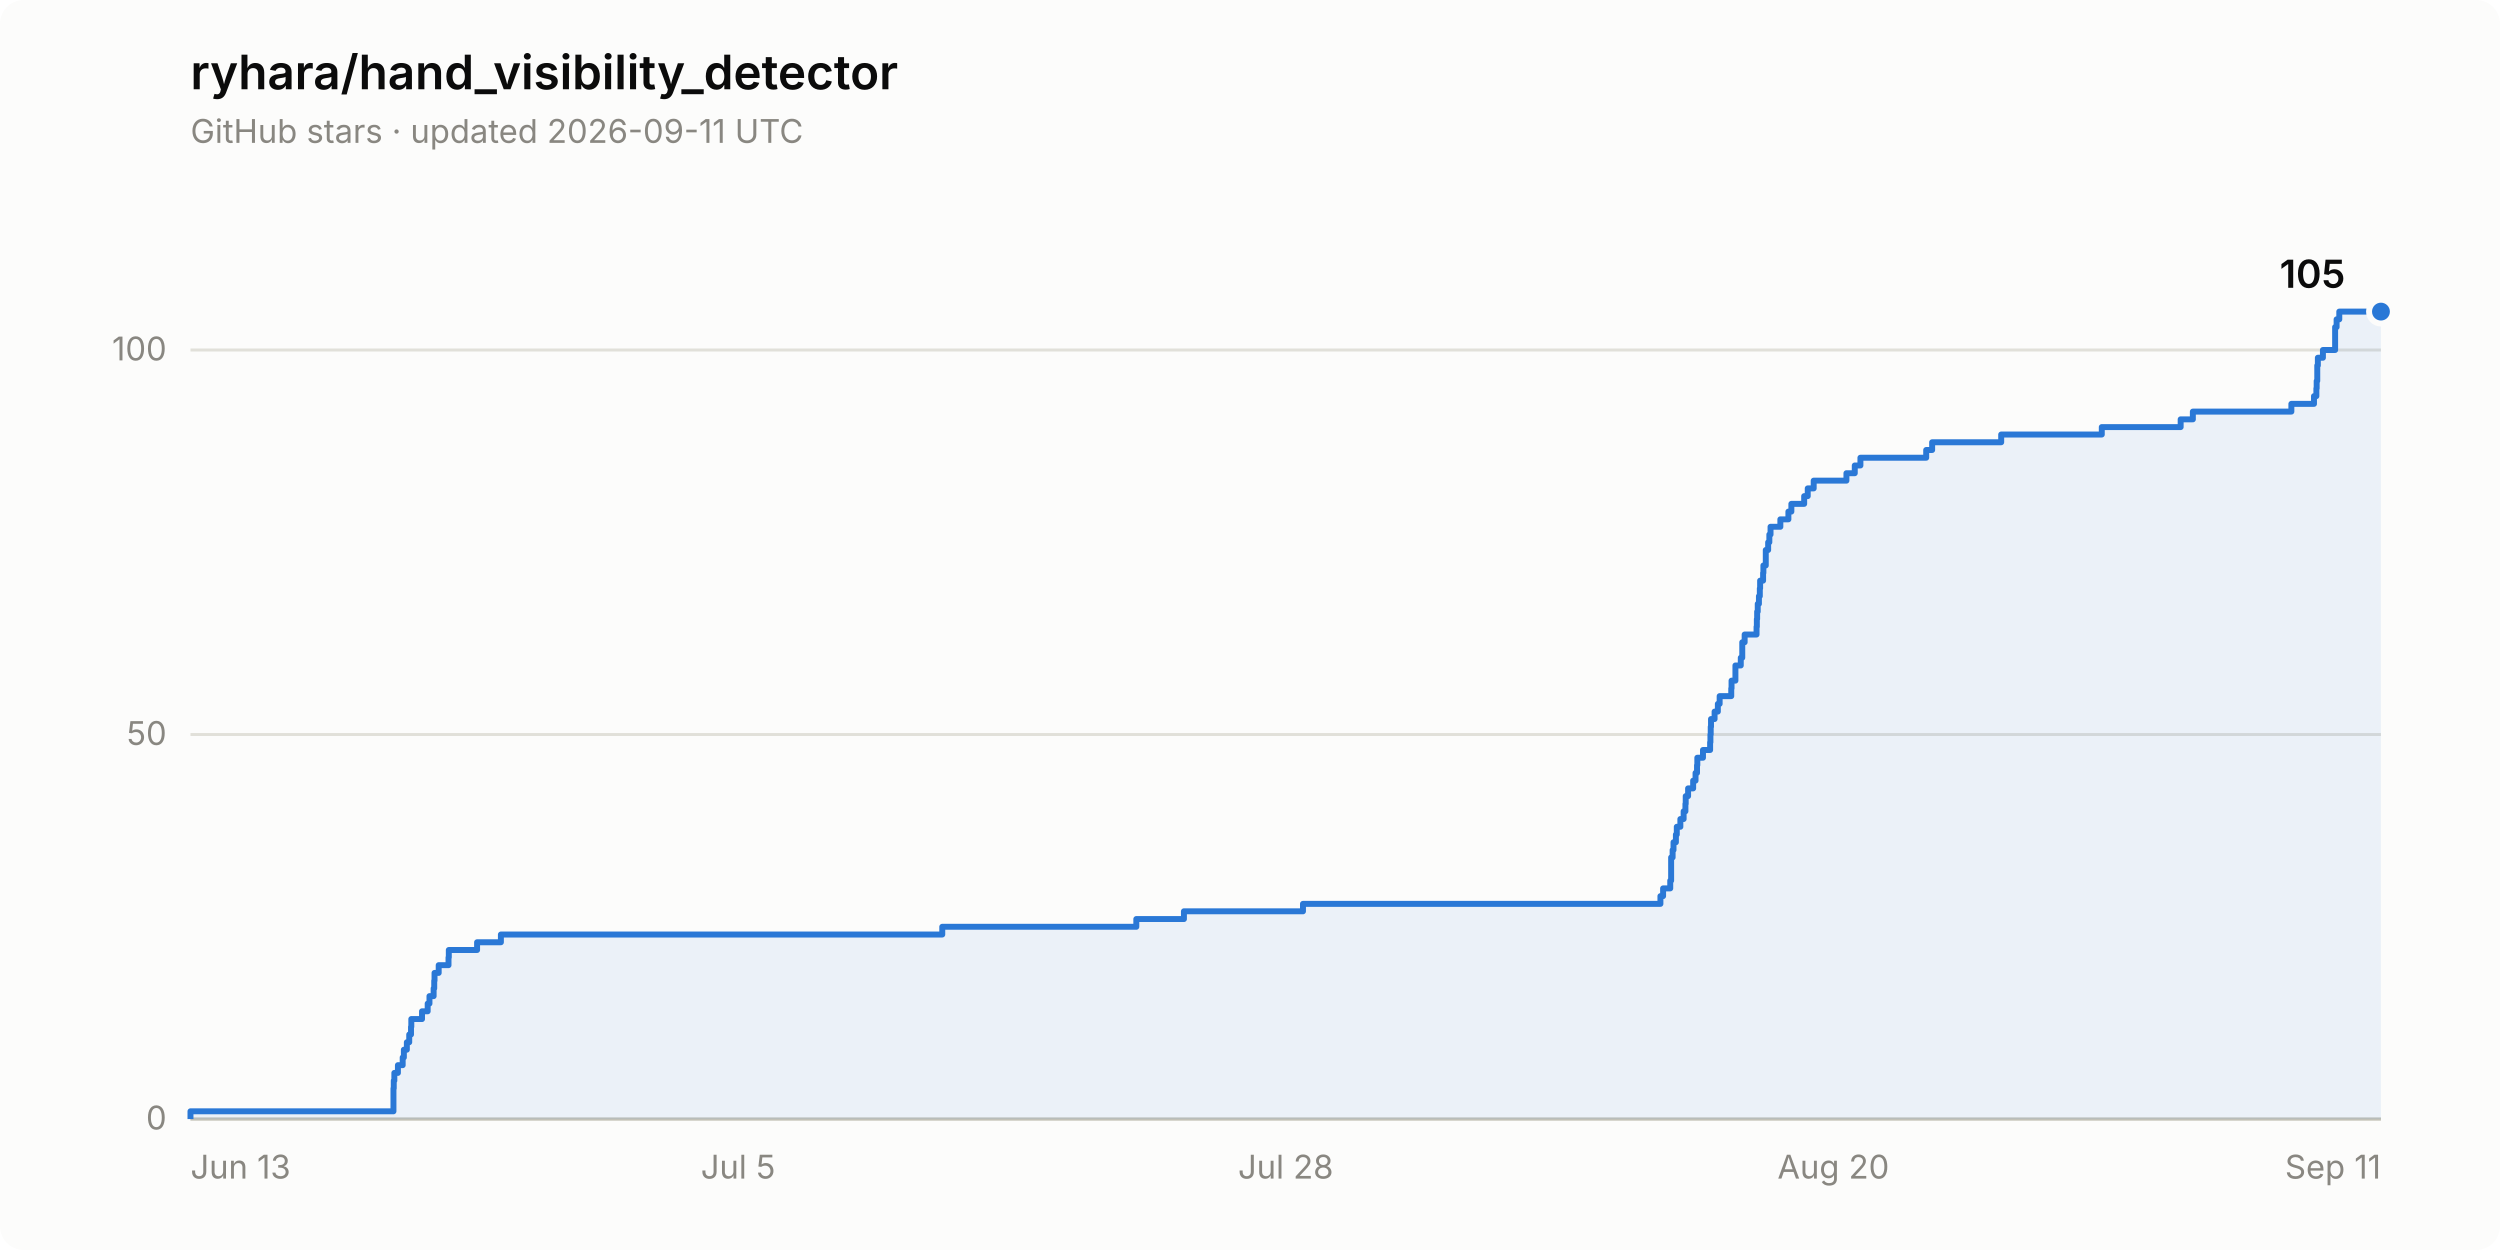
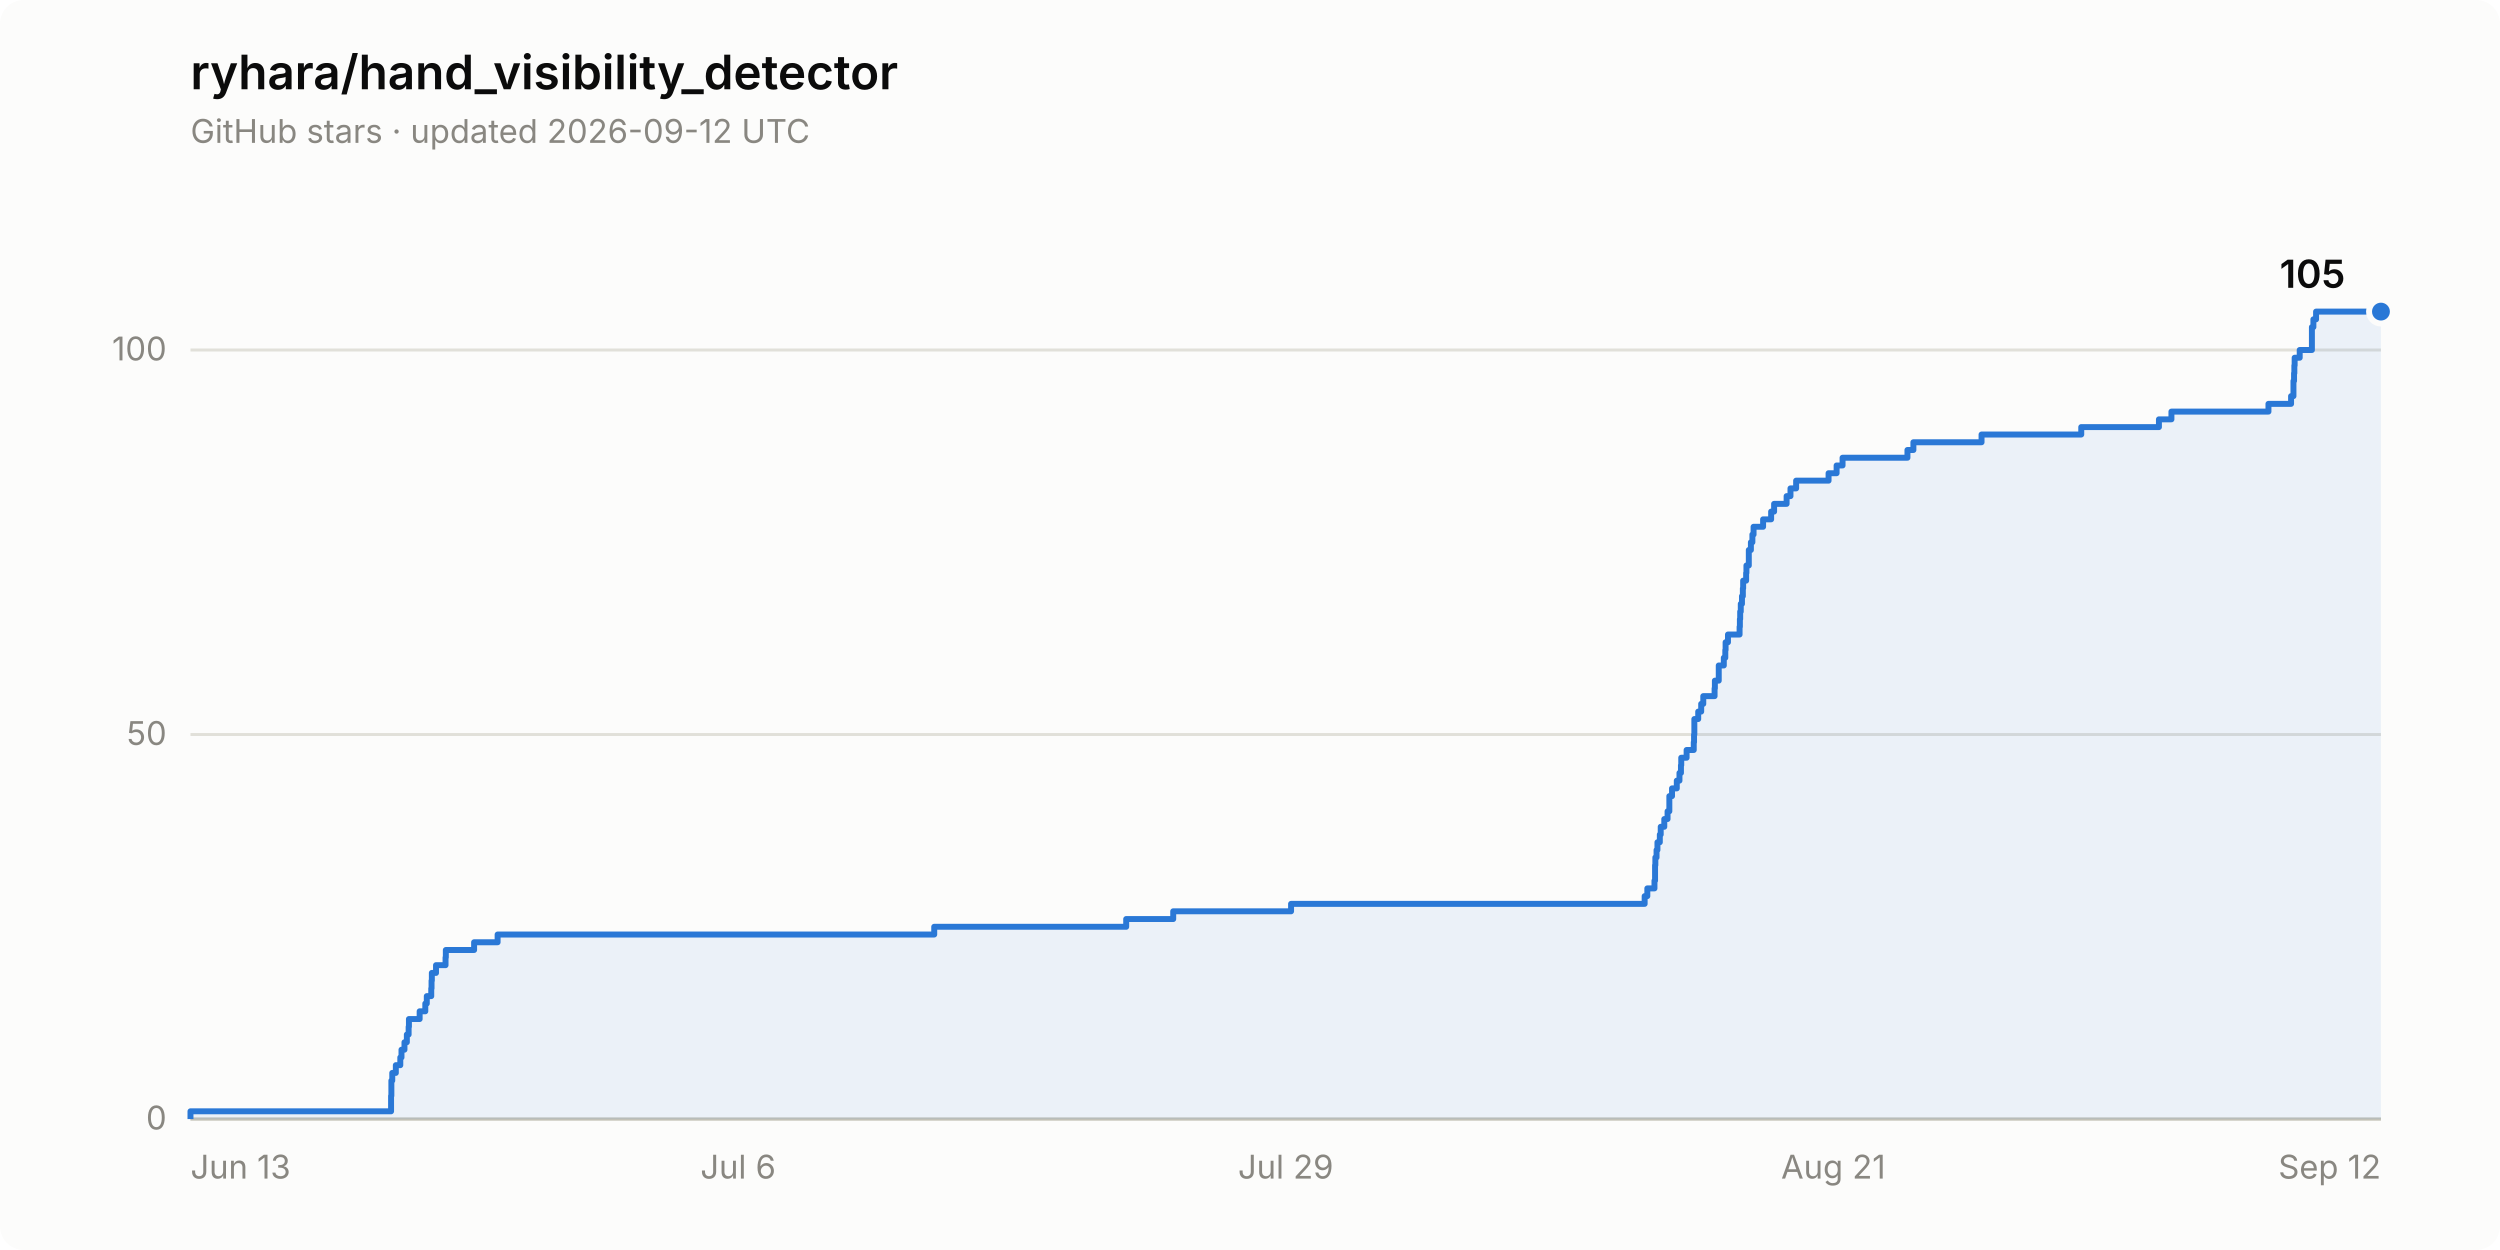
<svg xmlns="http://www.w3.org/2000/svg" width="840" height="420" viewBox="0 0 840 420" role="img" aria-label="Star history of ryhara/hand_visibility_detector: 105 stars">
  <rect width="840" height="420" rx="8" fill="#fcfcfb" />
  <text x="64" y="30" font-family="system-ui, -apple-system, &quot;Segoe UI&quot;, sans-serif" font-size="16" font-weight="600" fill="#0b0b0b">ryhara/hand_visibility_detector</text>
-   <text x="64" y="48" font-family="system-ui, -apple-system, &quot;Segoe UI&quot;, sans-serif" font-size="11" fill="#898781">GitHub stars · updated 2026-09-11 UTC</text>
+   <text x="64" y="48" font-family="system-ui, -apple-system, &quot;Segoe UI&quot;, sans-serif" font-size="11" fill="#898781">GitHub stars · updated 2026-09-12 UTC</text>
  <line x1="64" y1="376.0" x2="800" y2="376.0" stroke="#e1e0d9" stroke-width="1" />
  <text x="56" y="379.5" font-family="system-ui, -apple-system, &quot;Segoe UI&quot;, sans-serif" font-size="11" fill="#898781" text-anchor="end" style="font-variant-numeric: tabular-nums">0</text>
  <line x1="64" y1="246.8" x2="800" y2="246.8" stroke="#e1e0d9" stroke-width="1" />
  <text x="56" y="250.3" font-family="system-ui, -apple-system, &quot;Segoe UI&quot;, sans-serif" font-size="11" fill="#898781" text-anchor="end" style="font-variant-numeric: tabular-nums">50</text>
  <line x1="64" y1="117.6" x2="800" y2="117.6" stroke="#e1e0d9" stroke-width="1" />
  <text x="56" y="121.1" font-family="system-ui, -apple-system, &quot;Segoe UI&quot;, sans-serif" font-size="11" fill="#898781" text-anchor="end" style="font-variant-numeric: tabular-nums">100</text>
  <line x1="64" y1="376.0" x2="800" y2="376.0" stroke="#c3c2b7" stroke-width="1" />
  <text x="64.0" y="396" font-family="system-ui, -apple-system, &quot;Segoe UI&quot;, sans-serif" font-size="11" fill="#898781" text-anchor="start">Jun 13</text>
-   <text x="248.0" y="396" font-family="system-ui, -apple-system, &quot;Segoe UI&quot;, sans-serif" font-size="11" fill="#898781" text-anchor="middle">Jul 5</text>
-   <text x="432.0" y="396" font-family="system-ui, -apple-system, &quot;Segoe UI&quot;, sans-serif" font-size="11" fill="#898781" text-anchor="middle">Jul 28</text>
-   <text x="616.0" y="396" font-family="system-ui, -apple-system, &quot;Segoe UI&quot;, sans-serif" font-size="11" fill="#898781" text-anchor="middle">Aug 20</text>
-   <text x="800.0" y="396" font-family="system-ui, -apple-system, &quot;Segoe UI&quot;, sans-serif" font-size="11" fill="#898781" text-anchor="end">Sep 11</text>
-   <path d="M 64.0 376.0 L 64.0 373.4 L 132.2 373.4 L 132.2 370.8 L 132.2 370.8 L 132.2 368.2 L 132.2 368.2 L 132.2 365.7 L 132.3 365.7 L 132.3 363.1 L 132.5 363.1 L 132.5 360.5 L 133.7 360.5 L 133.7 357.9 L 135.3 357.9 L 135.3 355.3 L 135.7 355.3 L 135.7 352.7 L 136.7 352.7 L 136.7 350.2 L 137.5 350.2 L 137.5 347.6 L 138.1 347.6 L 138.1 345.0 L 138.2 345.0 L 138.2 342.4 L 141.8 342.4 L 141.8 339.8 L 143.7 339.8 L 143.7 337.2 L 144.3 337.2 L 144.3 334.7 L 145.7 334.7 L 145.7 332.1 L 145.9 332.1 L 145.9 329.5 L 146.0 329.5 L 146.0 326.9 L 147.4 326.9 L 147.4 324.3 L 150.7 324.3 L 150.7 321.7 L 150.8 321.7 L 150.8 319.2 L 160.3 319.2 L 160.3 316.6 L 168.3 316.6 L 168.3 314.0 L 316.6 314.0 L 316.6 311.4 L 381.8 311.4 L 381.8 308.8 L 397.8 308.8 L 397.8 306.2 L 437.8 306.2 L 437.8 303.7 L 557.9 303.7 L 557.9 301.1 L 558.8 301.1 L 558.8 298.5 L 561.2 298.5 L 561.2 295.9 L 561.5 295.9 L 561.5 293.3 L 561.5 293.3 L 561.5 290.7 L 561.5 290.7 L 561.5 288.1 L 562.0 288.1 L 562.0 285.6 L 562.3 285.6 L 562.3 283.0 L 563.1 283.0 L 563.1 280.4 L 563.4 280.4 L 563.4 277.8 L 564.6 277.8 L 564.6 275.2 L 565.7 275.2 L 565.7 272.6 L 566.3 272.6 L 566.3 270.1 L 566.4 270.1 L 566.4 267.5 L 567.2 267.5 L 567.2 264.9 L 568.9 264.9 L 568.9 262.3 L 569.7 262.3 L 569.7 259.7 L 570.2 259.7 L 570.2 257.1 L 570.3 257.1 L 570.3 254.6 L 572.2 254.6 L 572.2 252.0 L 574.6 252.0 L 574.6 249.4 L 574.7 249.4 L 574.7 246.8 L 574.8 246.8 L 574.8 244.2 L 574.9 244.2 L 574.9 241.6 L 576.1 241.6 L 576.1 239.1 L 577.2 239.1 L 577.2 236.5 L 577.8 236.5 L 577.8 233.9 L 581.7 233.9 L 581.7 231.3 L 581.8 231.3 L 581.8 228.7 L 583.1 228.7 L 583.1 226.1 L 583.1 226.1 L 583.1 223.6 L 584.9 223.6 L 584.9 221.0 L 585.4 221.0 L 585.4 218.4 L 585.4 218.4 L 585.4 215.8 L 586.2 215.8 L 586.2 213.2 L 590.2 213.2 L 590.2 210.6 L 590.3 210.6 L 590.3 208.0 L 590.4 208.0 L 590.4 205.5 L 590.6 205.5 L 590.6 202.9 L 591.0 202.9 L 591.0 200.3 L 591.3 200.3 L 591.3 197.7 L 591.4 197.7 L 591.4 195.1 L 592.4 195.1 L 592.4 192.5 L 592.5 192.5 L 592.5 190.0 L 593.3 190.0 L 593.3 187.4 L 593.3 187.4 L 593.3 184.8 L 594.1 184.8 L 594.1 182.2 L 594.5 182.2 L 594.5 179.6 L 594.9 179.6 L 594.9 177.0 L 598.2 177.0 L 598.2 174.5 L 600.9 174.5 L 600.9 171.9 L 601.9 171.9 L 601.9 169.3 L 606.2 169.3 L 606.2 166.7 L 607.4 166.7 L 607.4 164.1 L 609.4 164.1 L 609.4 161.5 L 620.4 161.5 L 620.4 159.0 L 623.2 159.0 L 623.2 156.4 L 625.1 156.4 L 625.1 153.8 L 647.2 153.8 L 647.2 151.2 L 649.2 151.2 L 649.2 148.6 L 672.4 148.6 L 672.4 146.0 L 706.2 146.0 L 706.2 143.5 L 732.7 143.5 L 732.7 140.9 L 736.8 140.9 L 736.8 138.3 L 769.9 138.3 L 769.9 135.7 L 777.5 135.7 L 777.5 133.1 L 778.3 133.1 L 778.3 130.5 L 778.4 130.5 L 778.4 128.0 L 778.6 128.0 L 778.6 125.4 L 778.6 125.4 L 778.6 122.8 L 778.8 122.8 L 778.8 120.2 L 780.5 120.2 L 780.5 117.6 L 784.6 117.6 L 784.6 115.0 L 784.6 115.0 L 784.6 112.4 L 784.6 112.4 L 784.6 109.9 L 785.1 109.9 L 785.1 107.3 L 786.0 107.3 L 786.0 104.7 L 800.0 104.7 L 800.0 376.0 Z" fill="#2a78d6" fill-opacity="0.08" stroke="none" />
-   <path d="M 64.0 376.0 L 64.0 373.4 L 132.2 373.4 L 132.2 370.8 L 132.2 370.8 L 132.2 368.2 L 132.2 368.2 L 132.2 365.7 L 132.3 365.7 L 132.3 363.1 L 132.5 363.1 L 132.5 360.5 L 133.7 360.5 L 133.7 357.9 L 135.3 357.9 L 135.3 355.3 L 135.7 355.3 L 135.7 352.7 L 136.7 352.7 L 136.7 350.2 L 137.5 350.2 L 137.5 347.6 L 138.1 347.6 L 138.1 345.0 L 138.2 345.0 L 138.2 342.4 L 141.8 342.4 L 141.8 339.8 L 143.7 339.8 L 143.7 337.2 L 144.3 337.2 L 144.3 334.7 L 145.7 334.7 L 145.7 332.1 L 145.9 332.1 L 145.9 329.5 L 146.0 329.5 L 146.0 326.9 L 147.4 326.9 L 147.4 324.3 L 150.7 324.3 L 150.7 321.7 L 150.8 321.7 L 150.8 319.2 L 160.3 319.2 L 160.3 316.6 L 168.3 316.6 L 168.3 314.0 L 316.6 314.0 L 316.6 311.4 L 381.8 311.4 L 381.8 308.8 L 397.8 308.8 L 397.8 306.2 L 437.8 306.2 L 437.8 303.7 L 557.9 303.7 L 557.9 301.1 L 558.8 301.1 L 558.8 298.5 L 561.2 298.5 L 561.2 295.9 L 561.5 295.9 L 561.5 293.3 L 561.5 293.3 L 561.5 290.7 L 561.5 290.7 L 561.5 288.1 L 562.0 288.1 L 562.0 285.6 L 562.3 285.6 L 562.3 283.0 L 563.1 283.0 L 563.1 280.4 L 563.4 280.4 L 563.4 277.8 L 564.6 277.8 L 564.6 275.2 L 565.7 275.2 L 565.7 272.6 L 566.3 272.6 L 566.3 270.1 L 566.4 270.1 L 566.4 267.5 L 567.2 267.5 L 567.2 264.9 L 568.9 264.9 L 568.9 262.3 L 569.7 262.3 L 569.7 259.7 L 570.2 259.7 L 570.2 257.1 L 570.3 257.1 L 570.3 254.6 L 572.2 254.6 L 572.2 252.0 L 574.6 252.0 L 574.6 249.4 L 574.7 249.4 L 574.7 246.8 L 574.8 246.8 L 574.8 244.2 L 574.9 244.2 L 574.9 241.6 L 576.1 241.6 L 576.1 239.1 L 577.2 239.1 L 577.2 236.5 L 577.8 236.5 L 577.8 233.9 L 581.7 233.9 L 581.7 231.3 L 581.8 231.3 L 581.8 228.7 L 583.1 228.7 L 583.1 226.1 L 583.1 226.1 L 583.1 223.6 L 584.9 223.6 L 584.9 221.0 L 585.4 221.0 L 585.4 218.4 L 585.4 218.4 L 585.4 215.8 L 586.2 215.8 L 586.2 213.2 L 590.2 213.2 L 590.2 210.6 L 590.3 210.6 L 590.3 208.0 L 590.4 208.0 L 590.4 205.5 L 590.6 205.5 L 590.6 202.9 L 591.0 202.9 L 591.0 200.3 L 591.3 200.3 L 591.3 197.7 L 591.4 197.7 L 591.4 195.1 L 592.4 195.1 L 592.4 192.5 L 592.5 192.5 L 592.5 190.0 L 593.3 190.0 L 593.3 187.4 L 593.3 187.4 L 593.3 184.8 L 594.1 184.8 L 594.1 182.2 L 594.5 182.2 L 594.5 179.6 L 594.9 179.6 L 594.9 177.0 L 598.2 177.0 L 598.2 174.5 L 600.9 174.5 L 600.9 171.9 L 601.9 171.9 L 601.9 169.3 L 606.2 169.3 L 606.2 166.7 L 607.4 166.7 L 607.4 164.1 L 609.4 164.1 L 609.4 161.5 L 620.4 161.5 L 620.4 159.0 L 623.2 159.0 L 623.2 156.4 L 625.1 156.4 L 625.1 153.8 L 647.2 153.8 L 647.2 151.2 L 649.2 151.2 L 649.2 148.6 L 672.4 148.6 L 672.4 146.0 L 706.2 146.0 L 706.2 143.5 L 732.7 143.5 L 732.7 140.9 L 736.8 140.9 L 736.8 138.3 L 769.9 138.3 L 769.9 135.7 L 777.5 135.7 L 777.5 133.1 L 778.3 133.1 L 778.3 130.5 L 778.4 130.5 L 778.4 128.0 L 778.6 128.0 L 778.6 125.4 L 778.6 125.4 L 778.6 122.8 L 778.8 122.8 L 778.8 120.2 L 780.5 120.2 L 780.5 117.6 L 784.6 117.6 L 784.6 115.0 L 784.6 115.0 L 784.6 112.4 L 784.6 112.4 L 784.6 109.9 L 785.1 109.9 L 785.1 107.3 L 786.0 107.3 L 786.0 104.7 L 800.0 104.7" fill="none" stroke="#2a78d6" stroke-width="2" stroke-linejoin="round" />
+   <text x="248.0" y="396" font-family="system-ui, -apple-system, &quot;Segoe UI&quot;, sans-serif" font-size="11" fill="#898781" text-anchor="middle">Jul 6</text>
+   <text x="432.0" y="396" font-family="system-ui, -apple-system, &quot;Segoe UI&quot;, sans-serif" font-size="11" fill="#898781" text-anchor="middle">Jul 29</text>
+   <text x="616.0" y="396" font-family="system-ui, -apple-system, &quot;Segoe UI&quot;, sans-serif" font-size="11" fill="#898781" text-anchor="middle">Aug 21</text>
+   <text x="800.0" y="396" font-family="system-ui, -apple-system, &quot;Segoe UI&quot;, sans-serif" font-size="11" fill="#898781" text-anchor="end">Sep 12</text>
+   <path d="M 64.0 376.0 L 64.0 373.4 L 131.4 373.4 L 131.4 370.8 L 131.4 370.8 L 131.4 368.2 L 131.5 368.2 L 131.5 365.7 L 131.5 365.7 L 131.5 363.1 L 131.8 363.1 L 131.8 360.5 L 133.0 360.5 L 133.0 357.9 L 134.5 357.9 L 134.5 355.3 L 134.9 355.3 L 134.9 352.7 L 135.9 352.7 L 135.9 350.2 L 136.7 350.2 L 136.7 347.6 L 137.3 347.6 L 137.3 345.0 L 137.4 345.0 L 137.4 342.4 L 141.0 342.4 L 141.0 339.8 L 142.9 339.8 L 142.9 337.2 L 143.4 337.2 L 143.4 334.7 L 144.9 334.7 L 144.9 332.1 L 145.0 332.1 L 145.0 329.5 L 145.1 329.5 L 145.1 326.9 L 146.5 326.9 L 146.5 324.3 L 149.7 324.3 L 149.7 321.7 L 149.8 321.7 L 149.8 319.2 L 159.3 319.2 L 159.3 316.6 L 167.2 316.6 L 167.2 314.0 L 313.9 314.0 L 313.9 311.4 L 378.4 311.4 L 378.4 308.8 L 394.2 308.8 L 394.2 306.2 L 433.8 306.2 L 433.8 303.7 L 552.6 303.7 L 552.6 301.1 L 553.5 301.1 L 553.5 298.5 L 555.9 298.5 L 555.9 295.9 L 556.1 295.9 L 556.1 293.3 L 556.1 293.3 L 556.1 290.7 L 556.2 290.7 L 556.2 288.1 L 556.6 288.1 L 556.6 285.6 L 556.9 285.6 L 556.9 283.0 L 557.7 283.0 L 557.7 280.4 L 558.0 280.4 L 558.0 277.8 L 559.2 277.8 L 559.2 275.2 L 560.3 275.2 L 560.3 272.6 L 560.9 272.6 L 560.9 270.1 L 560.9 270.1 L 560.9 267.5 L 561.8 267.5 L 561.8 264.9 L 563.4 264.9 L 563.4 262.3 L 564.3 262.3 L 564.3 259.7 L 564.8 259.7 L 564.8 257.1 L 564.9 257.1 L 564.9 254.6 L 566.7 254.6 L 566.7 252.0 L 569.1 252.0 L 569.1 249.4 L 569.2 249.4 L 569.2 246.8 L 569.3 246.8 L 569.3 244.2 L 569.3 244.2 L 569.3 241.6 L 570.6 241.6 L 570.6 239.1 L 571.6 239.1 L 571.6 236.5 L 572.3 236.5 L 572.3 233.9 L 576.1 233.9 L 576.1 231.3 L 576.2 231.3 L 576.2 228.7 L 577.5 228.7 L 577.5 226.1 L 577.5 226.1 L 577.5 223.6 L 579.2 223.6 L 579.2 221.0 L 579.7 221.0 L 579.7 218.4 L 579.8 218.4 L 579.8 215.8 L 580.6 215.8 L 580.6 213.2 L 584.5 213.2 L 584.5 210.6 L 584.6 210.6 L 584.6 208.0 L 584.7 208.0 L 584.7 205.5 L 584.9 205.5 L 584.9 202.9 L 585.3 202.9 L 585.3 200.3 L 585.6 200.3 L 585.6 197.7 L 585.7 197.7 L 585.7 195.1 L 586.7 195.1 L 586.7 192.5 L 586.8 192.5 L 586.8 190.0 L 587.6 190.0 L 587.6 187.4 L 587.6 187.4 L 587.6 184.8 L 588.3 184.8 L 588.3 182.2 L 588.8 182.2 L 588.8 179.6 L 589.2 179.6 L 589.2 177.0 L 592.4 177.0 L 592.4 174.5 L 595.1 174.5 L 595.1 171.9 L 596.1 171.9 L 596.1 169.3 L 600.3 169.3 L 600.3 166.7 L 601.6 166.7 L 601.6 164.1 L 603.5 164.1 L 603.5 161.5 L 614.4 161.5 L 614.4 159.0 L 617.1 159.0 L 617.1 156.4 L 619.1 156.4 L 619.1 153.8 L 640.9 153.8 L 640.9 151.2 L 642.9 151.2 L 642.9 148.6 L 665.8 148.6 L 665.8 146.0 L 699.3 146.0 L 699.3 143.5 L 725.4 143.5 L 725.4 140.9 L 729.6 140.9 L 729.6 138.3 L 762.2 138.3 L 762.2 135.7 L 769.8 135.7 L 769.8 133.1 L 770.6 133.1 L 770.6 130.5 L 770.6 130.5 L 770.6 128.0 L 770.8 128.0 L 770.8 125.4 L 770.9 125.4 L 770.9 122.8 L 771.0 122.8 L 771.0 120.2 L 772.7 120.2 L 772.7 117.6 L 776.8 117.6 L 776.8 115.0 L 776.8 115.0 L 776.8 112.4 L 776.8 112.4 L 776.8 109.9 L 777.3 109.9 L 777.3 107.3 L 778.2 107.3 L 778.2 104.7 L 800.0 104.7 L 800.0 376.0 Z" fill="#2a78d6" fill-opacity="0.08" stroke="none" />
+   <path d="M 64.0 376.0 L 64.0 373.4 L 131.4 373.4 L 131.4 370.8 L 131.4 370.8 L 131.4 368.2 L 131.5 368.2 L 131.5 365.7 L 131.5 365.7 L 131.5 363.1 L 131.8 363.1 L 131.8 360.5 L 133.0 360.5 L 133.0 357.9 L 134.5 357.9 L 134.5 355.3 L 134.9 355.3 L 134.9 352.7 L 135.9 352.7 L 135.9 350.2 L 136.7 350.2 L 136.7 347.6 L 137.3 347.6 L 137.3 345.0 L 137.4 345.0 L 137.4 342.4 L 141.0 342.4 L 141.0 339.8 L 142.9 339.8 L 142.9 337.2 L 143.4 337.2 L 143.4 334.7 L 144.9 334.7 L 144.9 332.1 L 145.0 332.1 L 145.0 329.5 L 145.1 329.5 L 145.1 326.9 L 146.5 326.9 L 146.5 324.3 L 149.7 324.3 L 149.7 321.7 L 149.8 321.7 L 149.8 319.2 L 159.3 319.2 L 159.3 316.6 L 167.2 316.6 L 167.2 314.0 L 313.9 314.0 L 313.9 311.4 L 378.4 311.4 L 378.4 308.8 L 394.2 308.8 L 394.2 306.2 L 433.8 306.2 L 433.8 303.7 L 552.6 303.7 L 552.6 301.1 L 553.5 301.1 L 553.5 298.5 L 555.9 298.5 L 555.9 295.9 L 556.1 295.9 L 556.1 293.3 L 556.1 293.3 L 556.1 290.7 L 556.2 290.7 L 556.2 288.1 L 556.6 288.1 L 556.6 285.6 L 556.9 285.6 L 556.9 283.0 L 557.7 283.0 L 557.7 280.4 L 558.0 280.4 L 558.0 277.8 L 559.2 277.8 L 559.2 275.2 L 560.3 275.2 L 560.3 272.6 L 560.9 272.6 L 560.9 270.1 L 560.9 270.1 L 560.9 267.5 L 561.8 267.5 L 561.8 264.9 L 563.4 264.9 L 563.4 262.3 L 564.3 262.3 L 564.3 259.7 L 564.8 259.7 L 564.8 257.1 L 564.9 257.1 L 564.9 254.6 L 566.7 254.6 L 566.7 252.0 L 569.1 252.0 L 569.1 249.4 L 569.2 249.4 L 569.2 246.8 L 569.3 246.8 L 569.3 244.2 L 569.3 244.2 L 569.3 241.6 L 570.6 241.6 L 570.6 239.1 L 571.6 239.1 L 571.6 236.5 L 572.3 236.5 L 572.3 233.9 L 576.1 233.9 L 576.1 231.3 L 576.2 231.3 L 576.2 228.7 L 577.5 228.7 L 577.5 226.1 L 577.5 226.1 L 577.5 223.6 L 579.2 223.6 L 579.2 221.0 L 579.7 221.0 L 579.7 218.4 L 579.8 218.4 L 579.8 215.8 L 580.6 215.8 L 580.6 213.2 L 584.5 213.2 L 584.5 210.6 L 584.6 210.6 L 584.6 208.0 L 584.7 208.0 L 584.7 205.5 L 584.9 205.5 L 584.9 202.9 L 585.3 202.9 L 585.3 200.3 L 585.6 200.3 L 585.6 197.7 L 585.7 197.7 L 585.7 195.1 L 586.7 195.1 L 586.7 192.5 L 586.8 192.5 L 586.8 190.0 L 587.6 190.0 L 587.6 187.4 L 587.6 187.4 L 587.6 184.8 L 588.3 184.8 L 588.3 182.2 L 588.8 182.2 L 588.8 179.6 L 589.2 179.6 L 589.2 177.0 L 592.4 177.0 L 592.4 174.5 L 595.1 174.5 L 595.1 171.9 L 596.1 171.9 L 596.1 169.3 L 600.3 169.3 L 600.3 166.7 L 601.6 166.7 L 601.6 164.1 L 603.5 164.1 L 603.5 161.5 L 614.4 161.5 L 614.4 159.0 L 617.1 159.0 L 617.1 156.4 L 619.1 156.4 L 619.1 153.8 L 640.9 153.8 L 640.9 151.2 L 642.9 151.2 L 642.9 148.6 L 665.8 148.6 L 665.8 146.0 L 699.3 146.0 L 699.3 143.5 L 725.4 143.5 L 725.4 140.9 L 729.6 140.9 L 729.6 138.3 L 762.2 138.3 L 762.2 135.7 L 769.8 135.7 L 769.8 133.1 L 770.6 133.1 L 770.6 130.5 L 770.6 130.5 L 770.6 128.0 L 770.8 128.0 L 770.8 125.4 L 770.9 125.4 L 770.9 122.8 L 771.0 122.8 L 771.0 120.2 L 772.7 120.2 L 772.7 117.6 L 776.8 117.6 L 776.8 115.0 L 776.8 115.0 L 776.8 112.4 L 776.8 112.4 L 776.8 109.9 L 777.3 109.9 L 777.3 107.3 L 778.2 107.3 L 778.2 104.7 L 800.0 104.7" fill="none" stroke="#2a78d6" stroke-width="2" stroke-linejoin="round" />
  <circle cx="800.0" cy="104.7" r="4" fill="#2a78d6" stroke="#fcfcfb" stroke-width="2" />
  <text x="788.0" y="96.7" font-family="system-ui, -apple-system, &quot;Segoe UI&quot;, sans-serif" font-size="13" font-weight="600" fill="#0b0b0b" text-anchor="end" style="font-variant-numeric: tabular-nums">105</text>
</svg>
